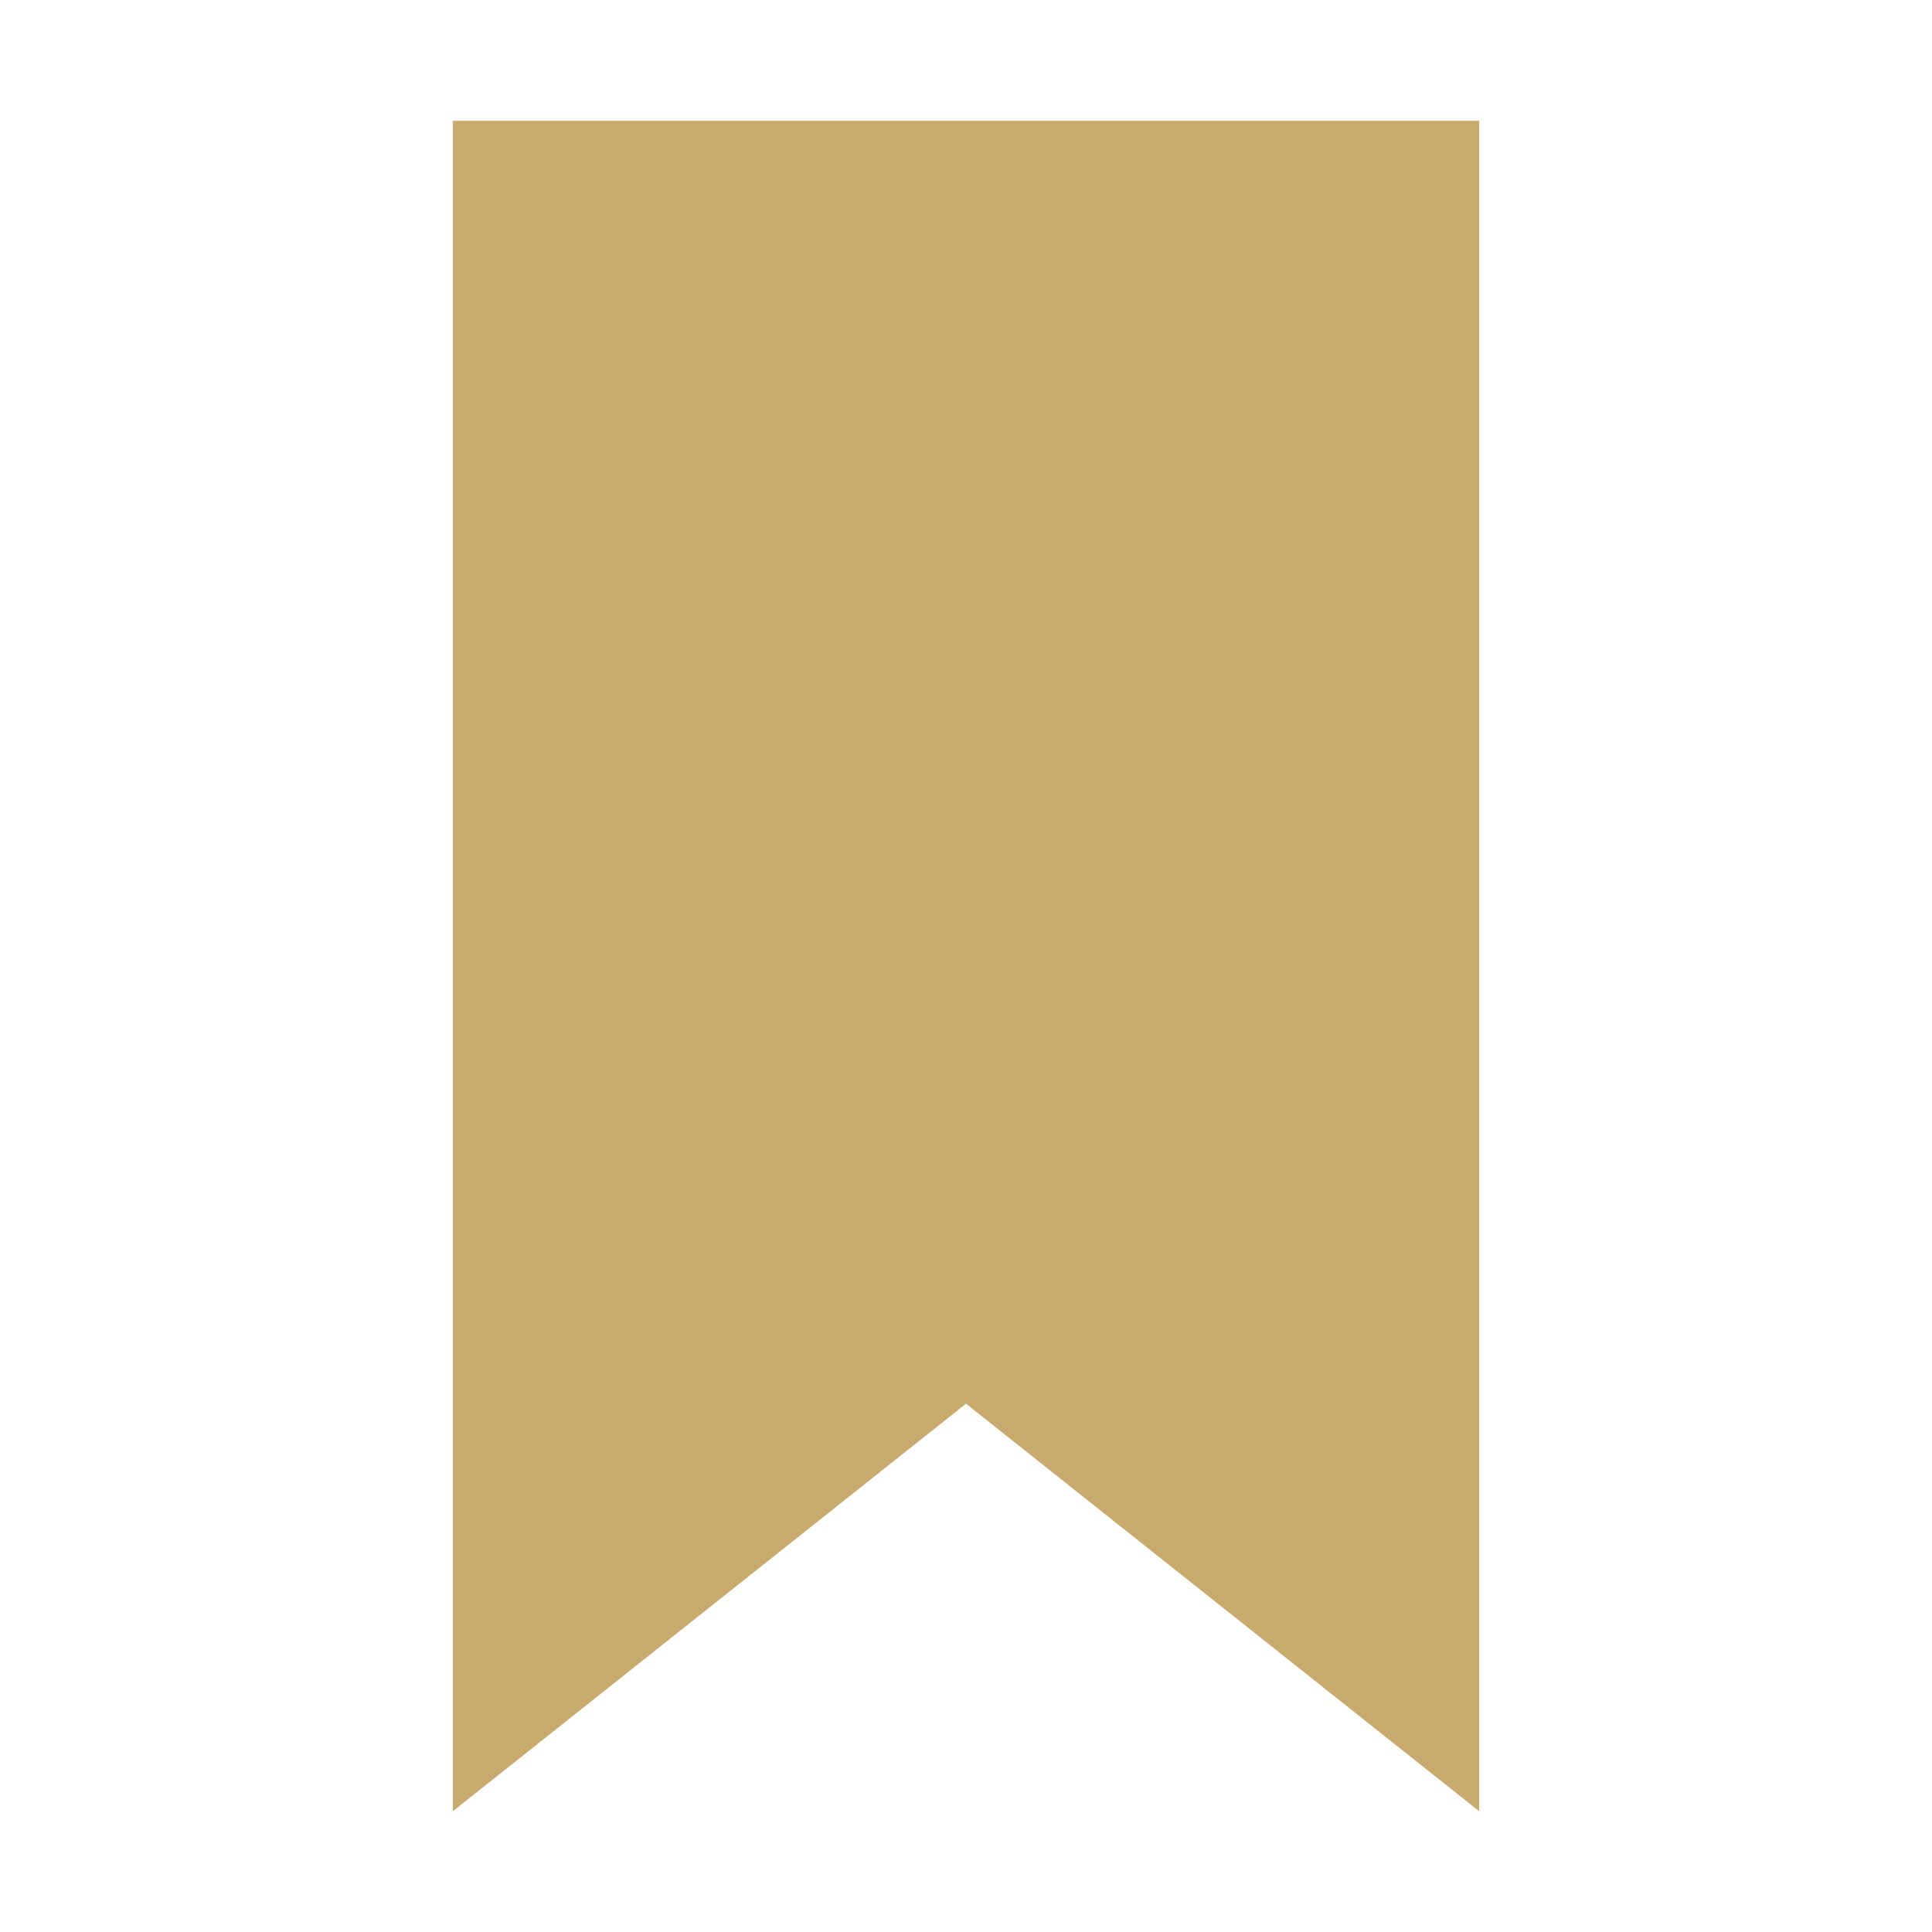
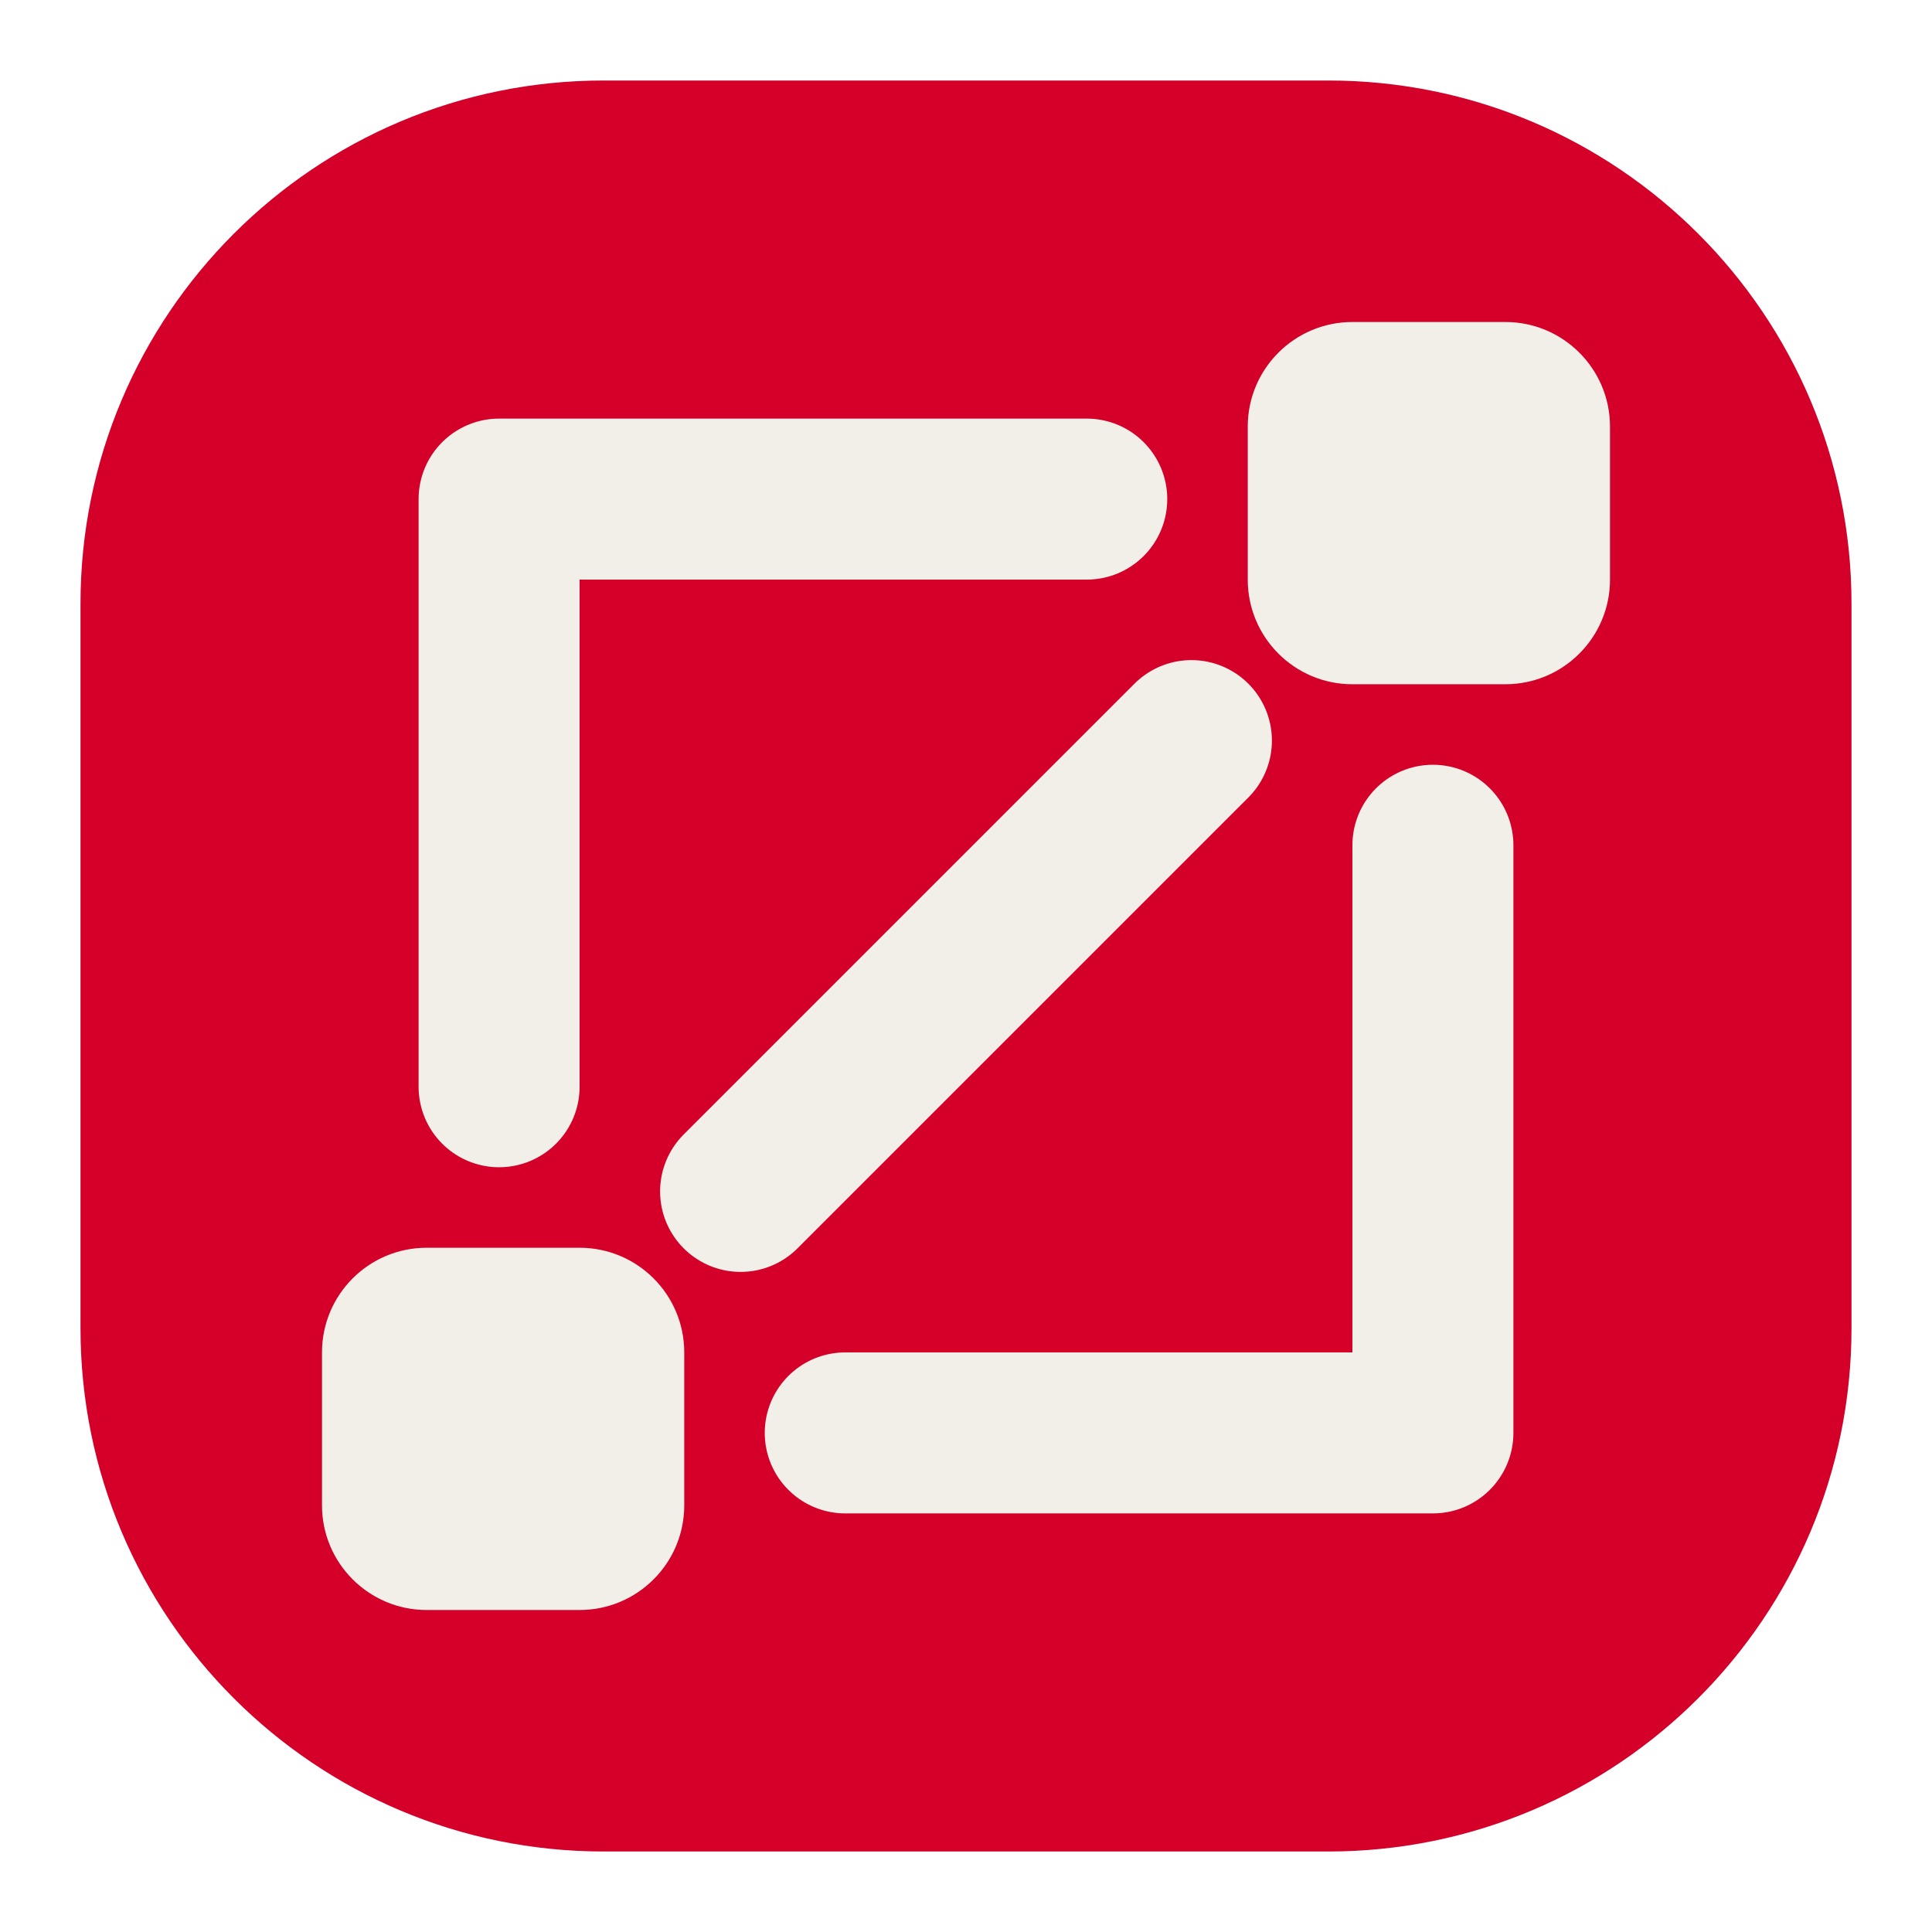
- <svg xmlns="http://www.w3.org/2000/svg" viewBox="0 0 64 64" width="64" height="64">
-   <path d="M15 4 H49 V60 L32 46.5 L15 60 Z" fill="#C8AA6E" />
+ <svg xmlns="http://www.w3.org/2000/svg" viewBox="0 0 24 24" width="1024" height="1024" fill="none">
+   <rect x="1" y="1" width="22" height="22" rx="6.5" fill="#d4002a" />
+   <path d="M6.2 13.5V6.2h7.3M10.5 17.8h7.3v-7.3M9.2 14.8l5.6-5.6" stroke="#f2efe9" stroke-width="2" stroke-linecap="round" stroke-linejoin="round" />
+   <rect x="4" y="15.5" width="4.5" height="4.5" rx="1.3" fill="#f2efe9" />
+   <rect x="15.5" y="4" width="4.5" height="4.5" rx="1.3" fill="#f2efe9" />
</svg>
